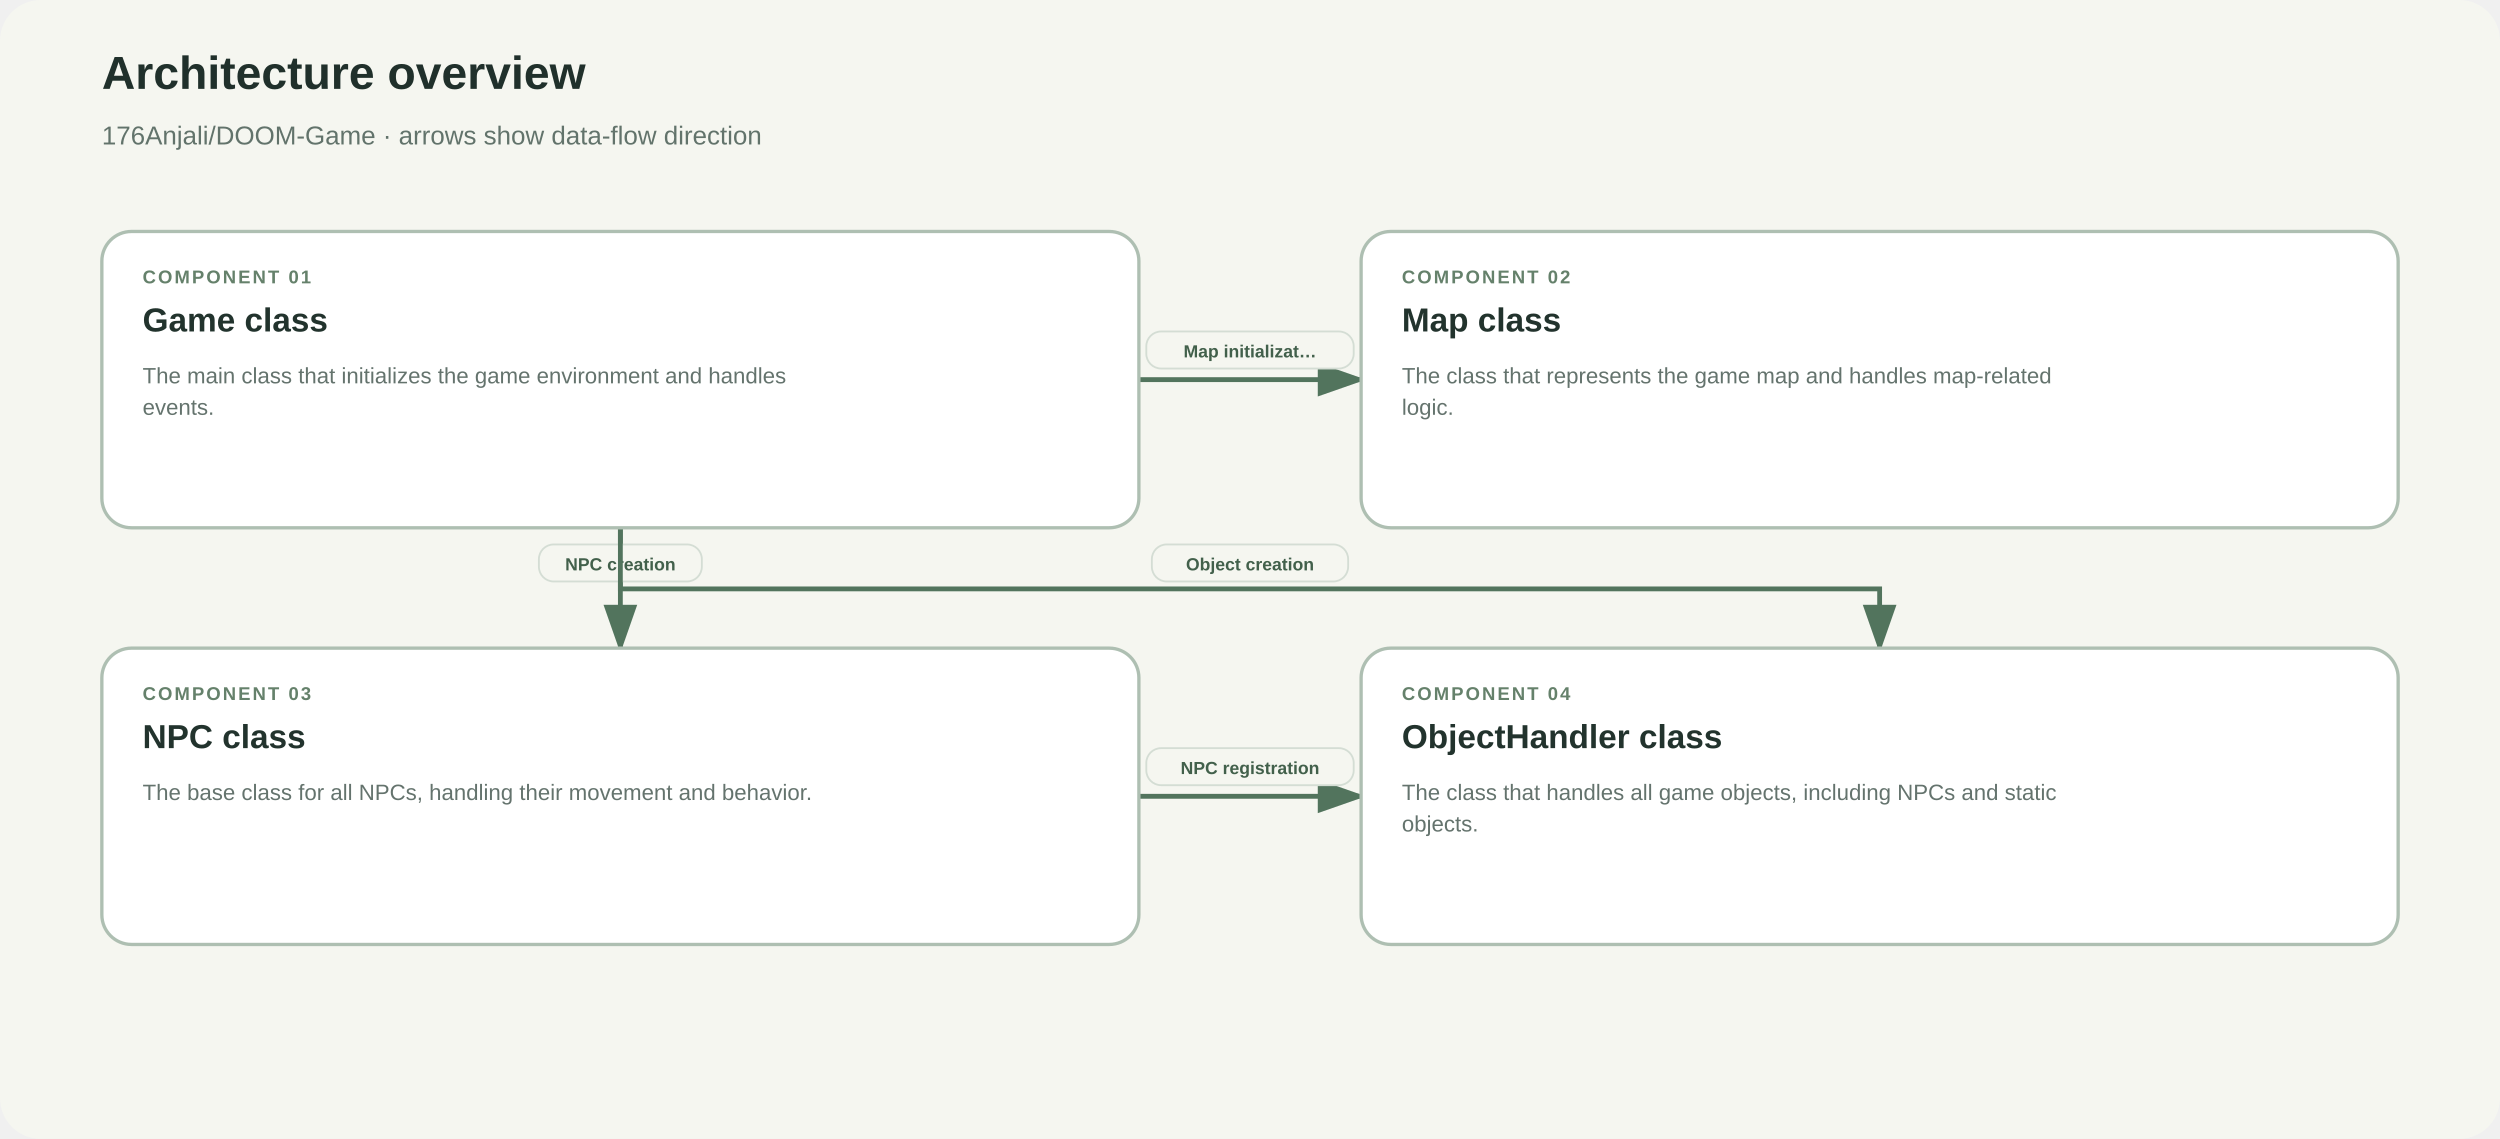
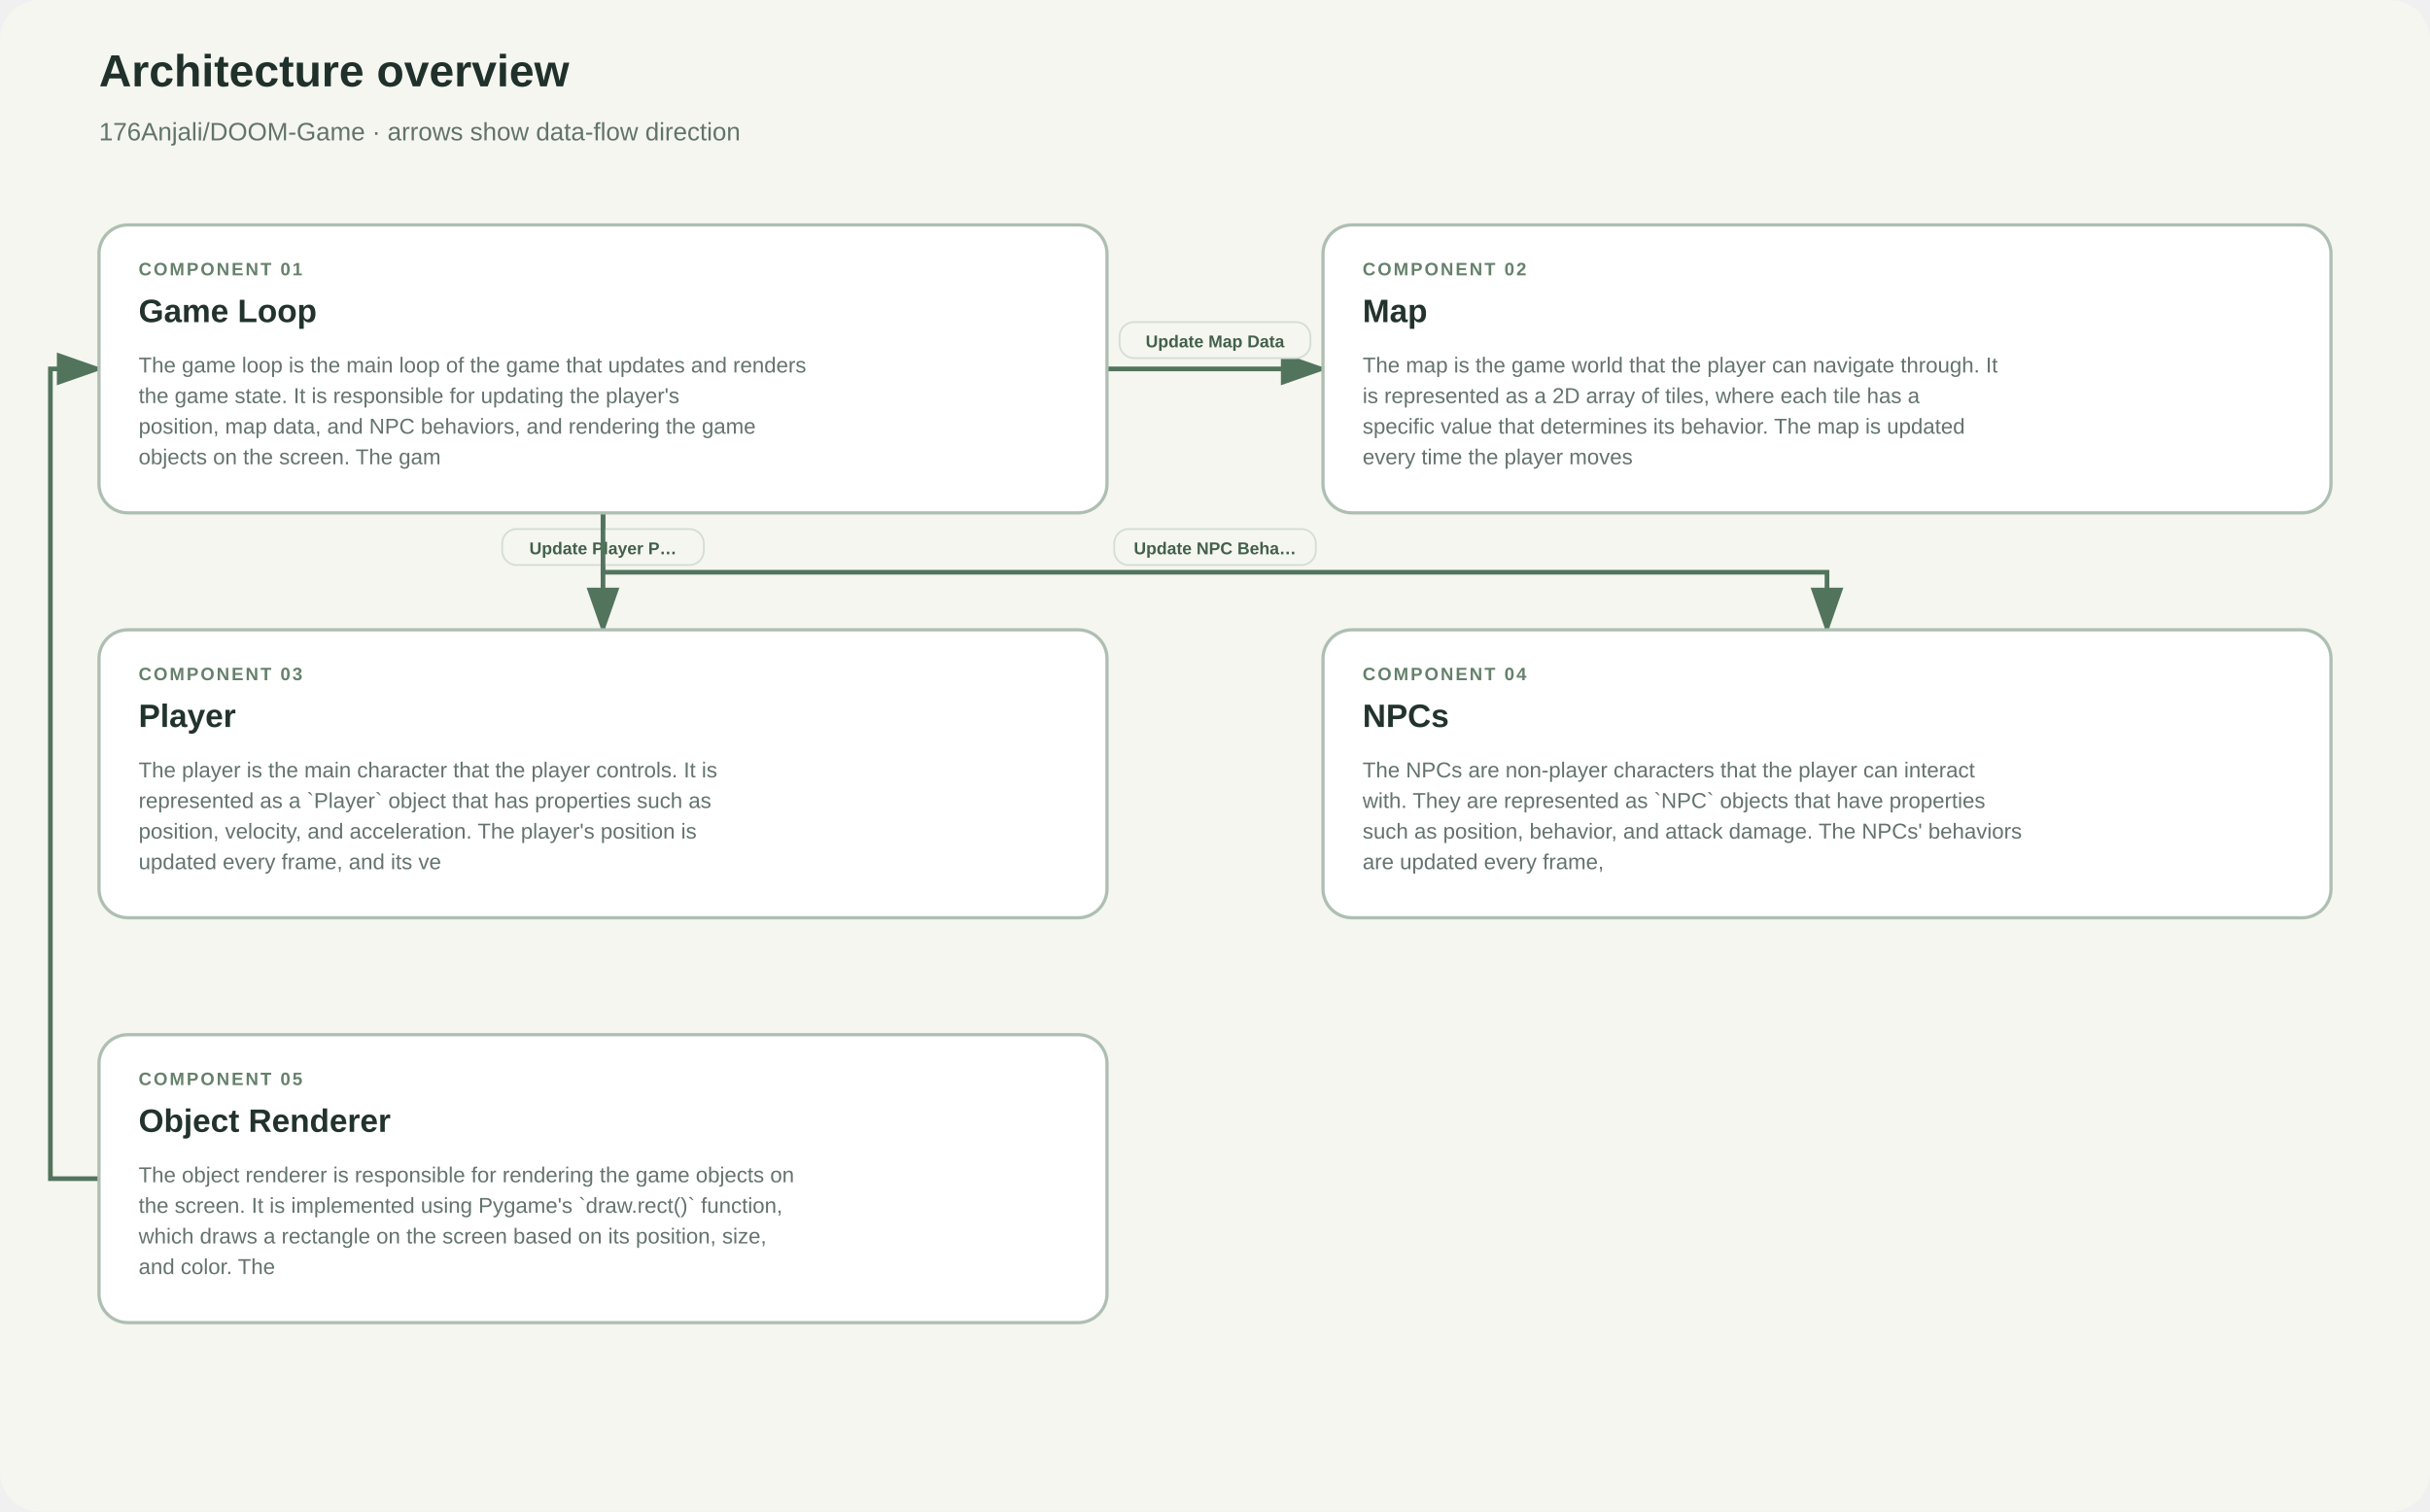
- <svg xmlns="http://www.w3.org/2000/svg" viewBox="0 0 1350 615" role="img" aria-labelledby="title description">
+ <svg xmlns="http://www.w3.org/2000/svg" viewBox="0 0 1350 840" role="img" aria-labelledby="title description">
  <defs>
    <marker id="arrow" markerWidth="11" markerHeight="11" refX="9" refY="3.5" orient="auto" markerUnits="strokeWidth">
      <path d="M0,0 L0,7 L10,3.5 z" fill="#52745d" />
    </marker>
  </defs>
  <rect width="100%" height="100%" rx="22" fill="#f5f6f0" />
  <text x="55" y="48" fill="#20302b" font-family="Arial,sans-serif" font-size="25" font-weight="700">Architecture overview</text>
  <text x="55" y="78" fill="#62736b" font-family="Arial,sans-serif" font-size="14">176Anjali/DOOM-Game · arrows show data-flow direction</text>
  <path d="M 615 205 C 657 205, 693 205, 735 205" fill="none" stroke="#52745d" stroke-width="2.6" marker-end="url(#arrow)" />
-   <rect x="619" y="179" width="112" height="20" rx="8" fill="#f5f6f0" stroke="#d4ddd4" stroke-width="1" />
-   <text x="675" y="193" text-anchor="middle" fill="#42604b" font-family="Arial,sans-serif" font-size="9.5" font-weight="600">Map initializat…</text>
+   <rect x="622" y="179" width="106" height="20" rx="8" fill="#f5f6f0" stroke="#d4ddd4" stroke-width="1" />
+   <text x="675" y="193" text-anchor="middle" fill="#42604b" font-family="Arial,sans-serif" font-size="9.5" font-weight="600">Update Map Data</text>
  <path d="M 335 285 L 335 318 L 335 318 L 335 350" fill="none" stroke="#52745d" stroke-width="2.6" marker-end="url(#arrow)" />
-   <rect x="291" y="294" width="88" height="20" rx="8" fill="#f5f6f0" stroke="#d4ddd4" stroke-width="1" />
-   <text x="335" y="308" text-anchor="middle" fill="#42604b" font-family="Arial,sans-serif" font-size="9.5" font-weight="600">NPC creation</text>
+   <rect x="279" y="294" width="112" height="20" rx="8" fill="#f5f6f0" stroke="#d4ddd4" stroke-width="1" />
+   <text x="335" y="308" text-anchor="middle" fill="#42604b" font-family="Arial,sans-serif" font-size="9.5" font-weight="600">Update Player P…</text>
  <path d="M 335 285 L 335 318 L 1015 318 L 1015 350" fill="none" stroke="#52745d" stroke-width="2.6" marker-end="url(#arrow)" />
-   <rect x="622" y="294" width="106" height="20" rx="8" fill="#f5f6f0" stroke="#d4ddd4" stroke-width="1" />
-   <text x="675" y="308" text-anchor="middle" fill="#42604b" font-family="Arial,sans-serif" font-size="9.5" font-weight="600">Object creation</text>
-   <path d="M 615 430 C 657 430, 693 430, 735 430" fill="none" stroke="#52745d" stroke-width="2.6" marker-end="url(#arrow)" />
-   <rect x="619" y="404" width="112" height="20" rx="8" fill="#f5f6f0" stroke="#d4ddd4" stroke-width="1" />
-   <text x="675" y="418" text-anchor="middle" fill="#42604b" font-family="Arial,sans-serif" font-size="9.5" font-weight="600">NPC registration</text>
+   <rect x="619" y="294" width="112" height="20" rx="8" fill="#f5f6f0" stroke="#d4ddd4" stroke-width="1" />
+   <text x="675" y="308" text-anchor="middle" fill="#42604b" font-family="Arial,sans-serif" font-size="9.5" font-weight="600">Update NPC Beha…</text>
+   <path d="M 55 655 L 28 655 L 28 205 L 55 205" fill="none" stroke="#52745d" stroke-width="2.6" marker-end="url(#arrow)" />
  <g>
    <rect x="55" y="125" width="560" height="160" rx="16" fill="#ffffff" stroke="#aebfb2" stroke-width="1.8" />
    <text x="77" y="153" fill="#65816b" font-family="Arial,sans-serif" font-size="10" font-weight="700" letter-spacing="1.1">COMPONENT 01</text>
-     <text x="77" y="179" fill="#22332d" font-family="Arial,sans-serif" font-size="18" font-weight="700">Game class</text>
-     <text x="77" y="207" fill="#64736d" font-family="Arial,sans-serif" font-size="12">The main class that initializes the game environment and handles</text>
-     <text x="77" y="224" fill="#64736d" font-family="Arial,sans-serif" font-size="12">events.</text>
+     <text x="77" y="179" fill="#22332d" font-family="Arial,sans-serif" font-size="18" font-weight="700">Game Loop</text>
+     <text x="77" y="207" fill="#64736d" font-family="Arial,sans-serif" font-size="12">The game loop is the main loop of the game that updates and renders</text>
+     <text x="77" y="224" fill="#64736d" font-family="Arial,sans-serif" font-size="12">the game state. It is responsible for updating the player's</text>
+     <text x="77" y="241" fill="#64736d" font-family="Arial,sans-serif" font-size="12">position, map data, and NPC behaviors, and rendering the game</text>
+     <text x="77" y="258" fill="#64736d" font-family="Arial,sans-serif" font-size="12">objects on the screen. The gam</text>
  </g>
  <g>
    <rect x="735" y="125" width="560" height="160" rx="16" fill="#ffffff" stroke="#aebfb2" stroke-width="1.8" />
    <text x="757" y="153" fill="#65816b" font-family="Arial,sans-serif" font-size="10" font-weight="700" letter-spacing="1.1">COMPONENT 02</text>
-     <text x="757" y="179" fill="#22332d" font-family="Arial,sans-serif" font-size="18" font-weight="700">Map class</text>
-     <text x="757" y="207" fill="#64736d" font-family="Arial,sans-serif" font-size="12">The class that represents the game map and handles map-related</text>
-     <text x="757" y="224" fill="#64736d" font-family="Arial,sans-serif" font-size="12">logic.</text>
+     <text x="757" y="179" fill="#22332d" font-family="Arial,sans-serif" font-size="18" font-weight="700">Map</text>
+     <text x="757" y="207" fill="#64736d" font-family="Arial,sans-serif" font-size="12">The map is the game world that the player can navigate through. It</text>
+     <text x="757" y="224" fill="#64736d" font-family="Arial,sans-serif" font-size="12">is represented as a 2D array of tiles, where each tile has a</text>
+     <text x="757" y="241" fill="#64736d" font-family="Arial,sans-serif" font-size="12">specific value that determines its behavior. The map is updated</text>
+     <text x="757" y="258" fill="#64736d" font-family="Arial,sans-serif" font-size="12">every time the player moves</text>
  </g>
  <g>
    <rect x="55" y="350" width="560" height="160" rx="16" fill="#ffffff" stroke="#aebfb2" stroke-width="1.8" />
    <text x="77" y="378" fill="#65816b" font-family="Arial,sans-serif" font-size="10" font-weight="700" letter-spacing="1.1">COMPONENT 03</text>
-     <text x="77" y="404" fill="#22332d" font-family="Arial,sans-serif" font-size="18" font-weight="700">NPC class</text>
-     <text x="77" y="432" fill="#64736d" font-family="Arial,sans-serif" font-size="12">The base class for all NPCs, handling their movement and behavior.</text>
+     <text x="77" y="404" fill="#22332d" font-family="Arial,sans-serif" font-size="18" font-weight="700">Player</text>
+     <text x="77" y="432" fill="#64736d" font-family="Arial,sans-serif" font-size="12">The player is the main character that the player controls. It is</text>
+     <text x="77" y="449" fill="#64736d" font-family="Arial,sans-serif" font-size="12">represented as a `Player` object that has properties such as</text>
+     <text x="77" y="466" fill="#64736d" font-family="Arial,sans-serif" font-size="12">position, velocity, and acceleration. The player's position is</text>
+     <text x="77" y="483" fill="#64736d" font-family="Arial,sans-serif" font-size="12">updated every frame, and its ve</text>
  </g>
  <g>
    <rect x="735" y="350" width="560" height="160" rx="16" fill="#ffffff" stroke="#aebfb2" stroke-width="1.8" />
    <text x="757" y="378" fill="#65816b" font-family="Arial,sans-serif" font-size="10" font-weight="700" letter-spacing="1.1">COMPONENT 04</text>
-     <text x="757" y="404" fill="#22332d" font-family="Arial,sans-serif" font-size="18" font-weight="700">ObjectHandler class</text>
-     <text x="757" y="432" fill="#64736d" font-family="Arial,sans-serif" font-size="12">The class that handles all game objects, including NPCs and static</text>
-     <text x="757" y="449" fill="#64736d" font-family="Arial,sans-serif" font-size="12">objects.</text>
+     <text x="757" y="404" fill="#22332d" font-family="Arial,sans-serif" font-size="18" font-weight="700">NPCs</text>
+     <text x="757" y="432" fill="#64736d" font-family="Arial,sans-serif" font-size="12">The NPCs are non-player characters that the player can interact</text>
+     <text x="757" y="449" fill="#64736d" font-family="Arial,sans-serif" font-size="12">with. They are represented as `NPC` objects that have properties</text>
+     <text x="757" y="466" fill="#64736d" font-family="Arial,sans-serif" font-size="12">such as position, behavior, and attack damage. The NPCs' behaviors</text>
+     <text x="757" y="483" fill="#64736d" font-family="Arial,sans-serif" font-size="12">are updated every frame,</text>
+   </g>
+   <g>
+     <rect x="55" y="575" width="560" height="160" rx="16" fill="#ffffff" stroke="#aebfb2" stroke-width="1.8" />
+     <text x="77" y="603" fill="#65816b" font-family="Arial,sans-serif" font-size="10" font-weight="700" letter-spacing="1.1">COMPONENT 05</text>
+     <text x="77" y="629" fill="#22332d" font-family="Arial,sans-serif" font-size="18" font-weight="700">Object Renderer</text>
+     <text x="77" y="657" fill="#64736d" font-family="Arial,sans-serif" font-size="12">The object renderer is responsible for rendering the game objects on</text>
+     <text x="77" y="674" fill="#64736d" font-family="Arial,sans-serif" font-size="12">the screen. It is implemented using Pygame's `draw.rect()` function,</text>
+     <text x="77" y="691" fill="#64736d" font-family="Arial,sans-serif" font-size="12">which draws a rectangle on the screen based on its position, size,</text>
+     <text x="77" y="708" fill="#64736d" font-family="Arial,sans-serif" font-size="12">and color. The</text>
  </g>
</svg>
